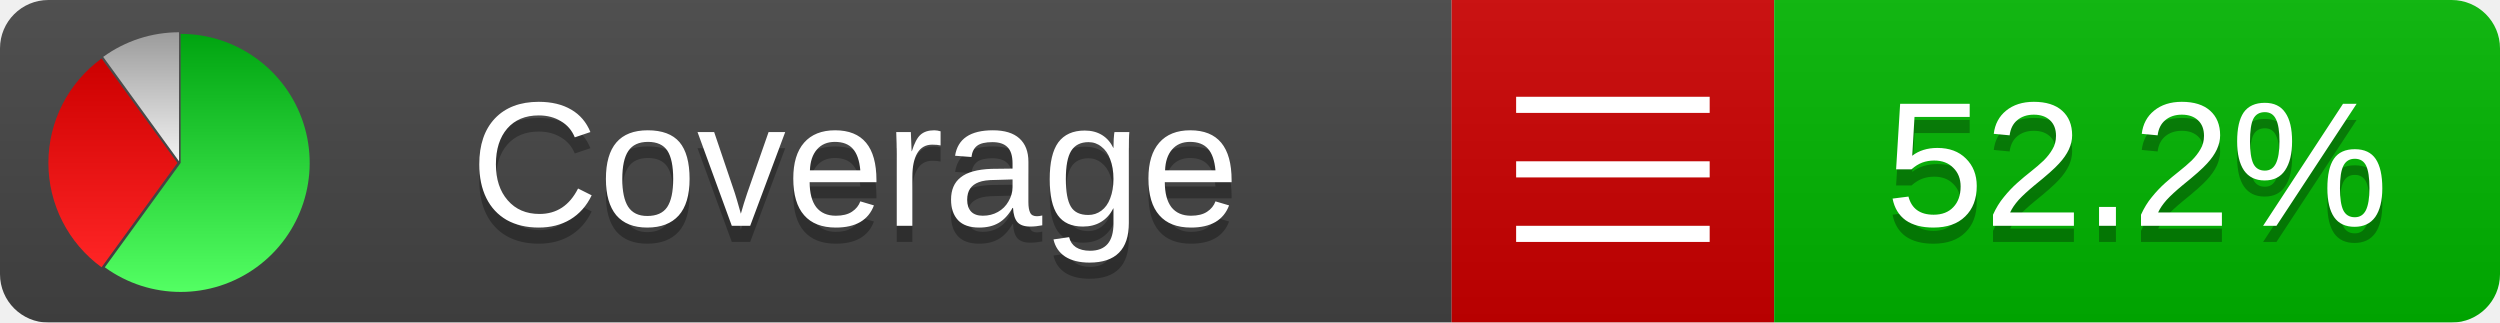
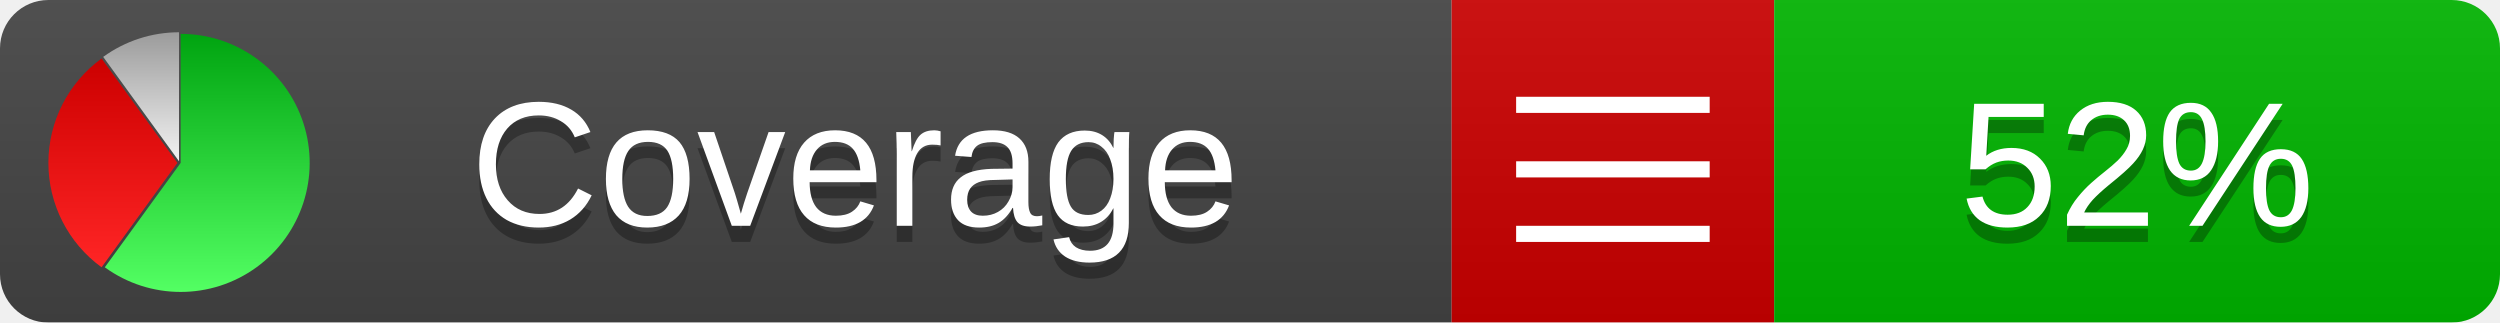
<svg xmlns="http://www.w3.org/2000/svg" xmlns:xlink="http://www.w3.org/1999/xlink" width="155" height="20">
  <style type="text/css">
          
            @keyframes fadeout {
              0 % { visibility: visible; opacity: 1; }
              40% { visibility: visible; opacity: 1; }
              50% { visibility: hidden; opacity: 0; }
              90% { visibility: hidden; opacity: 0; }
              100% { visibility: visible; opacity: 1; }
            }
            @keyframes fadein {
              0% { visibility: hidden; opacity: 0; }
              40% { visibility: hidden; opacity: 0; }
              50% { visibility: visible; opacity: 1; }
              90% { visibility: visible; opacity: 1; }
              100% { visibility: hidden; opacity: 0; }
            }
            .linecoverage {
                animation-duration: 10s;
                animation-name: fadeout;
                animation-iteration-count: infinite;
            }
            .branchcoverage {
                animation-duration: 10s;
                animation-name: fadein;
                animation-iteration-count: infinite;
            }
          
    </style>
  <defs>
    <linearGradient id="gradient" x2="0" y2="100%">
      <stop offset="0" stop-color="#bbb" stop-opacity=".1" />
      <stop offset="1" stop-opacity=".1" />
    </linearGradient>
    <linearGradient id="green" x2="0" y2="100%">
      <stop offset="0" stop-color="#00A410" />
      <stop offset="1" stop-color="#53FF63" />
    </linearGradient>
    <linearGradient id="red" x2="0" y2="100%">
      <stop offset="0" stop-color="#C00" />
      <stop offset="1" stop-color="#FF2525" />
    </linearGradient>
    <linearGradient id="gray" x2="0" y2="100%">
      <stop offset="0" stop-color="#9B9B9B" />
      <stop offset="1" stop-color="#F3F3F3" />
    </linearGradient>
    <mask id="mask">
      <rect width="155" height="20" rx="3" fill="#fff" />
    </mask>
    <g id="icon">
      <path style="fill:url(#green);" d="M205,202.5 l0,-200 a200,200 0 1,1 -117.558,361.803 z" />
      <path style="fill:url(#red);" d="M200,202.5 l-117.558,161.803 a200,200 0 0,1 0,-323.607 z" />
      <path style="fill:url(#gray);" d="M202.5,200 l-117.558,-161.803 a200,200 0 0,1 117.558,-38.196 z" />
    </g>
  </defs>
  <g mask="url(#mask)">
    <rect x="0" y="0" width="90" height="20" fill="#444" />
    <rect x="90" y="0" width="20" height="20" fill="#c00" />
    <rect x="110" y="0" width="45" height="20" fill="#00B600" />
    <rect x="0" y="0" width="155" height="20" fill="url(#gradient)" />
  </g>
  <g>
    <path class="" stroke="#fff" d="M94 6.5 h12 M94 10.5 h12 M94 14.5 h12" />
  </g>
  <g fill="#fff" text-anchor="middle" font-family="Verdana,Arial,Geneva,sans-serif" font-size="11">
    <a xlink:href="https://github.com/danielpalme/ReportGenerator" target="_top">
      <use xlink:href="#icon" transform="translate(3,2) scale(.04)" />
    </a>
    <text x="53" y="15" fill="#010101" fill-opacity=".3">Coverage</text>
    <text x="53" y="14" fill="#fff">Coverage</text>
-     <text class="" x="132.5" y="15" fill="#010101" fill-opacity=".3">52.2%</text>
-     <text class="" x="132.5" y="14">52.2%</text>
+     <text class="" x="132.5" y="15" fill="#010101" fill-opacity=".3">52%</text>
+     <text class="" x="132.5" y="14">52%</text>
  </g>
  <g>
    <rect class="" x="90" y="0" width="65" height="20" fill-opacity="0" />
  </g>
</svg>
